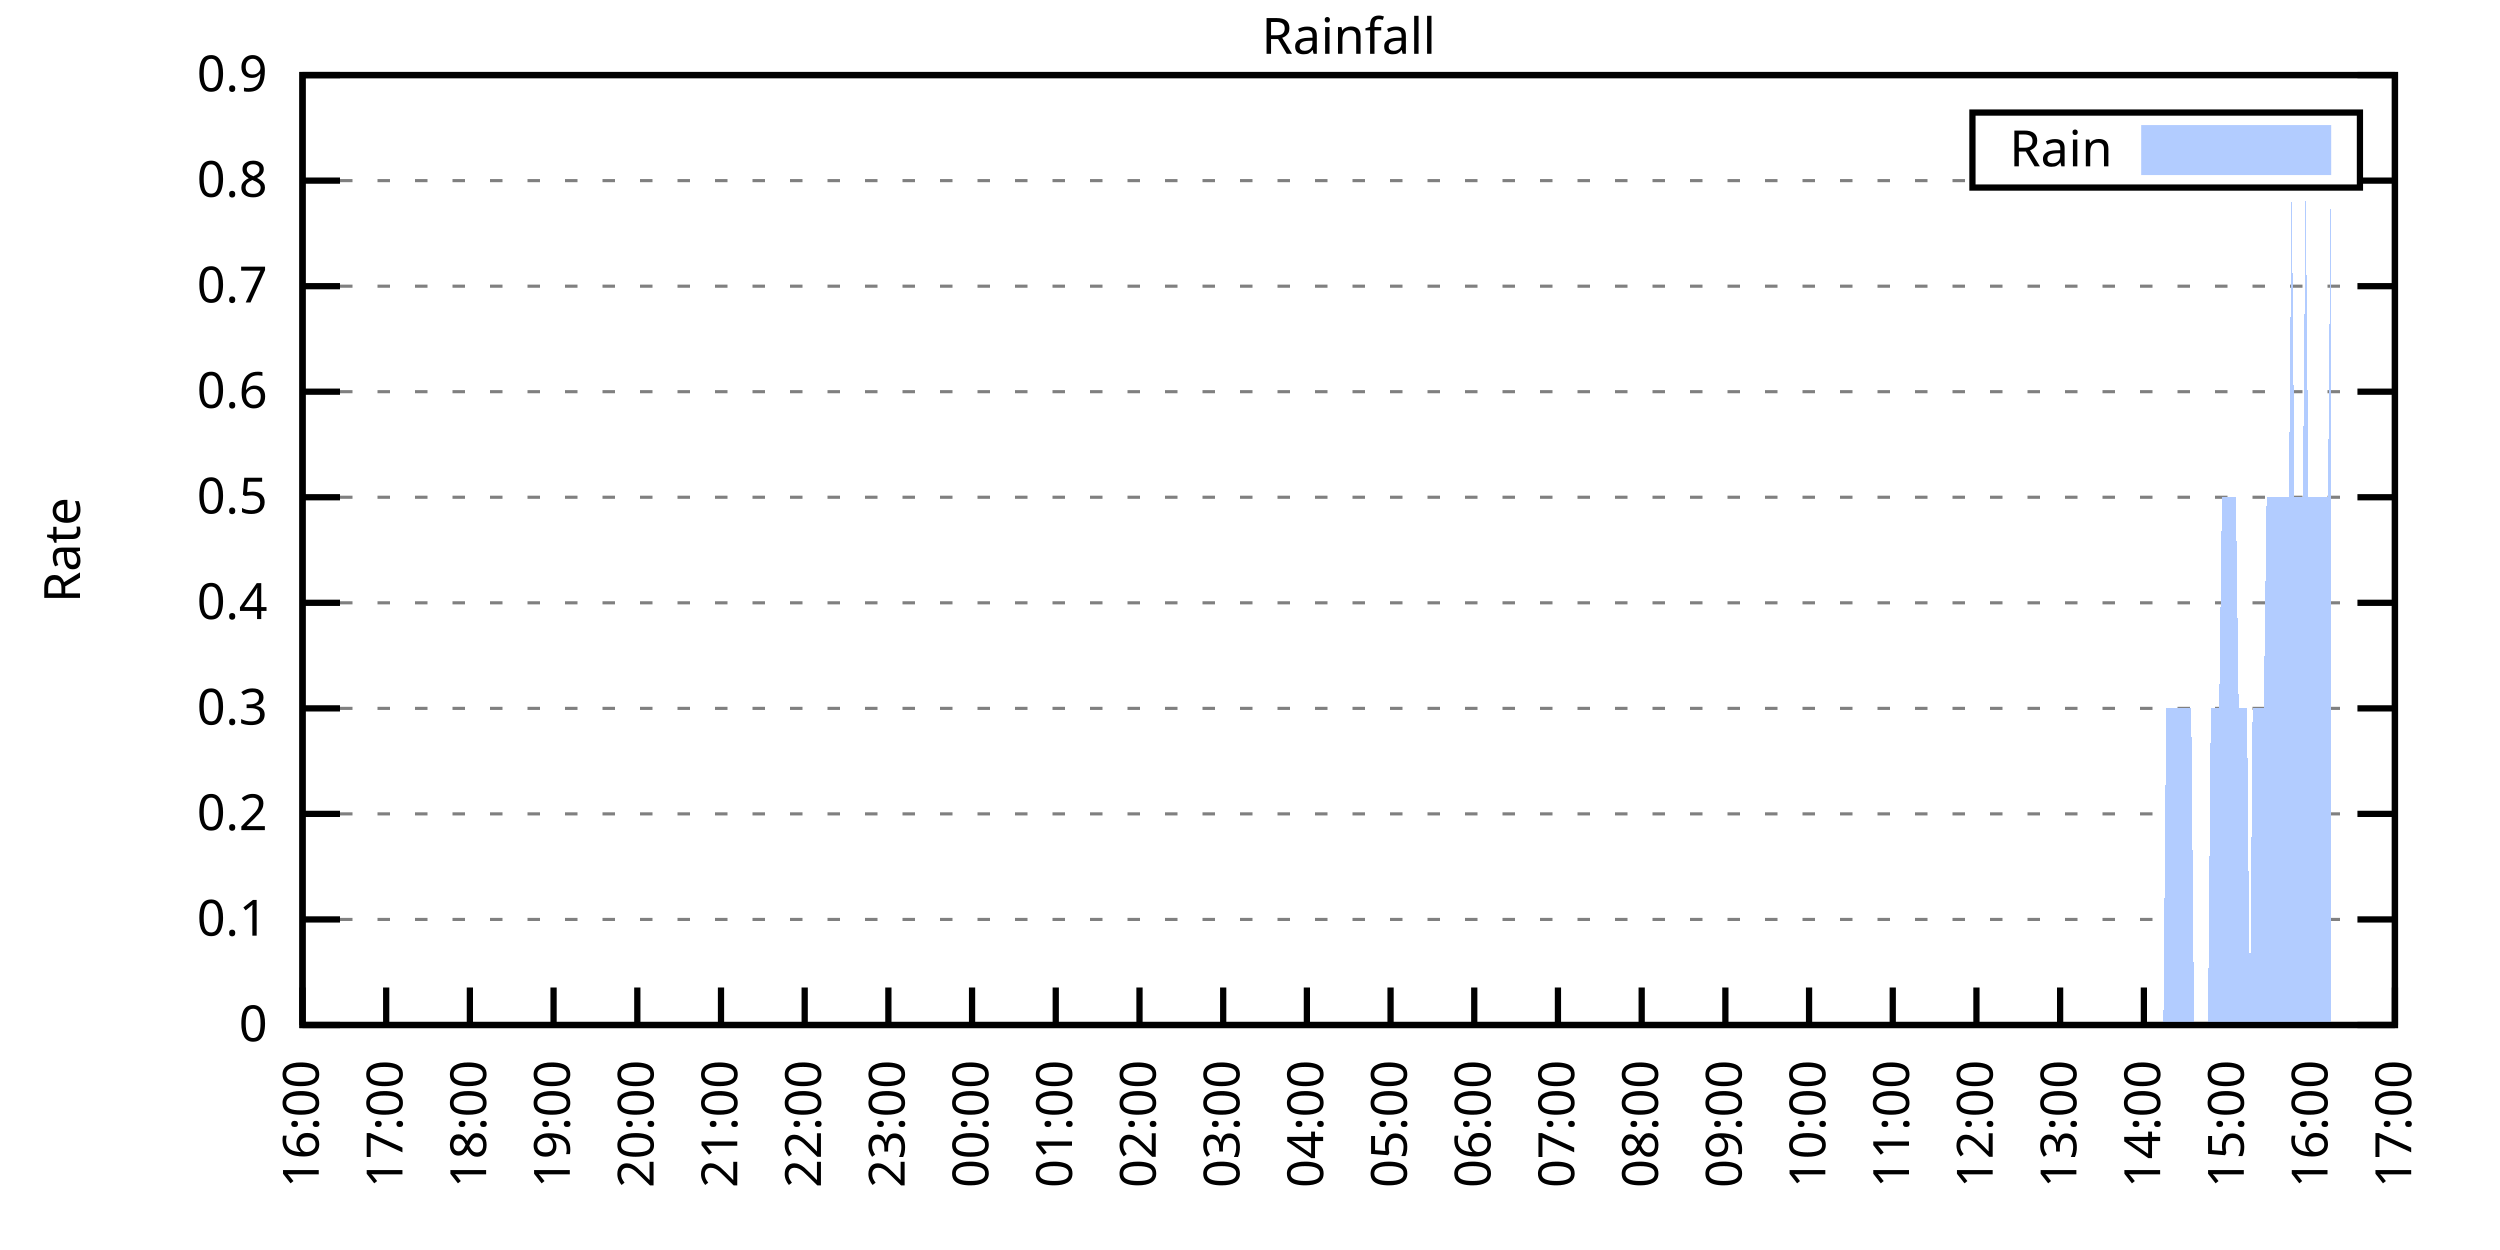
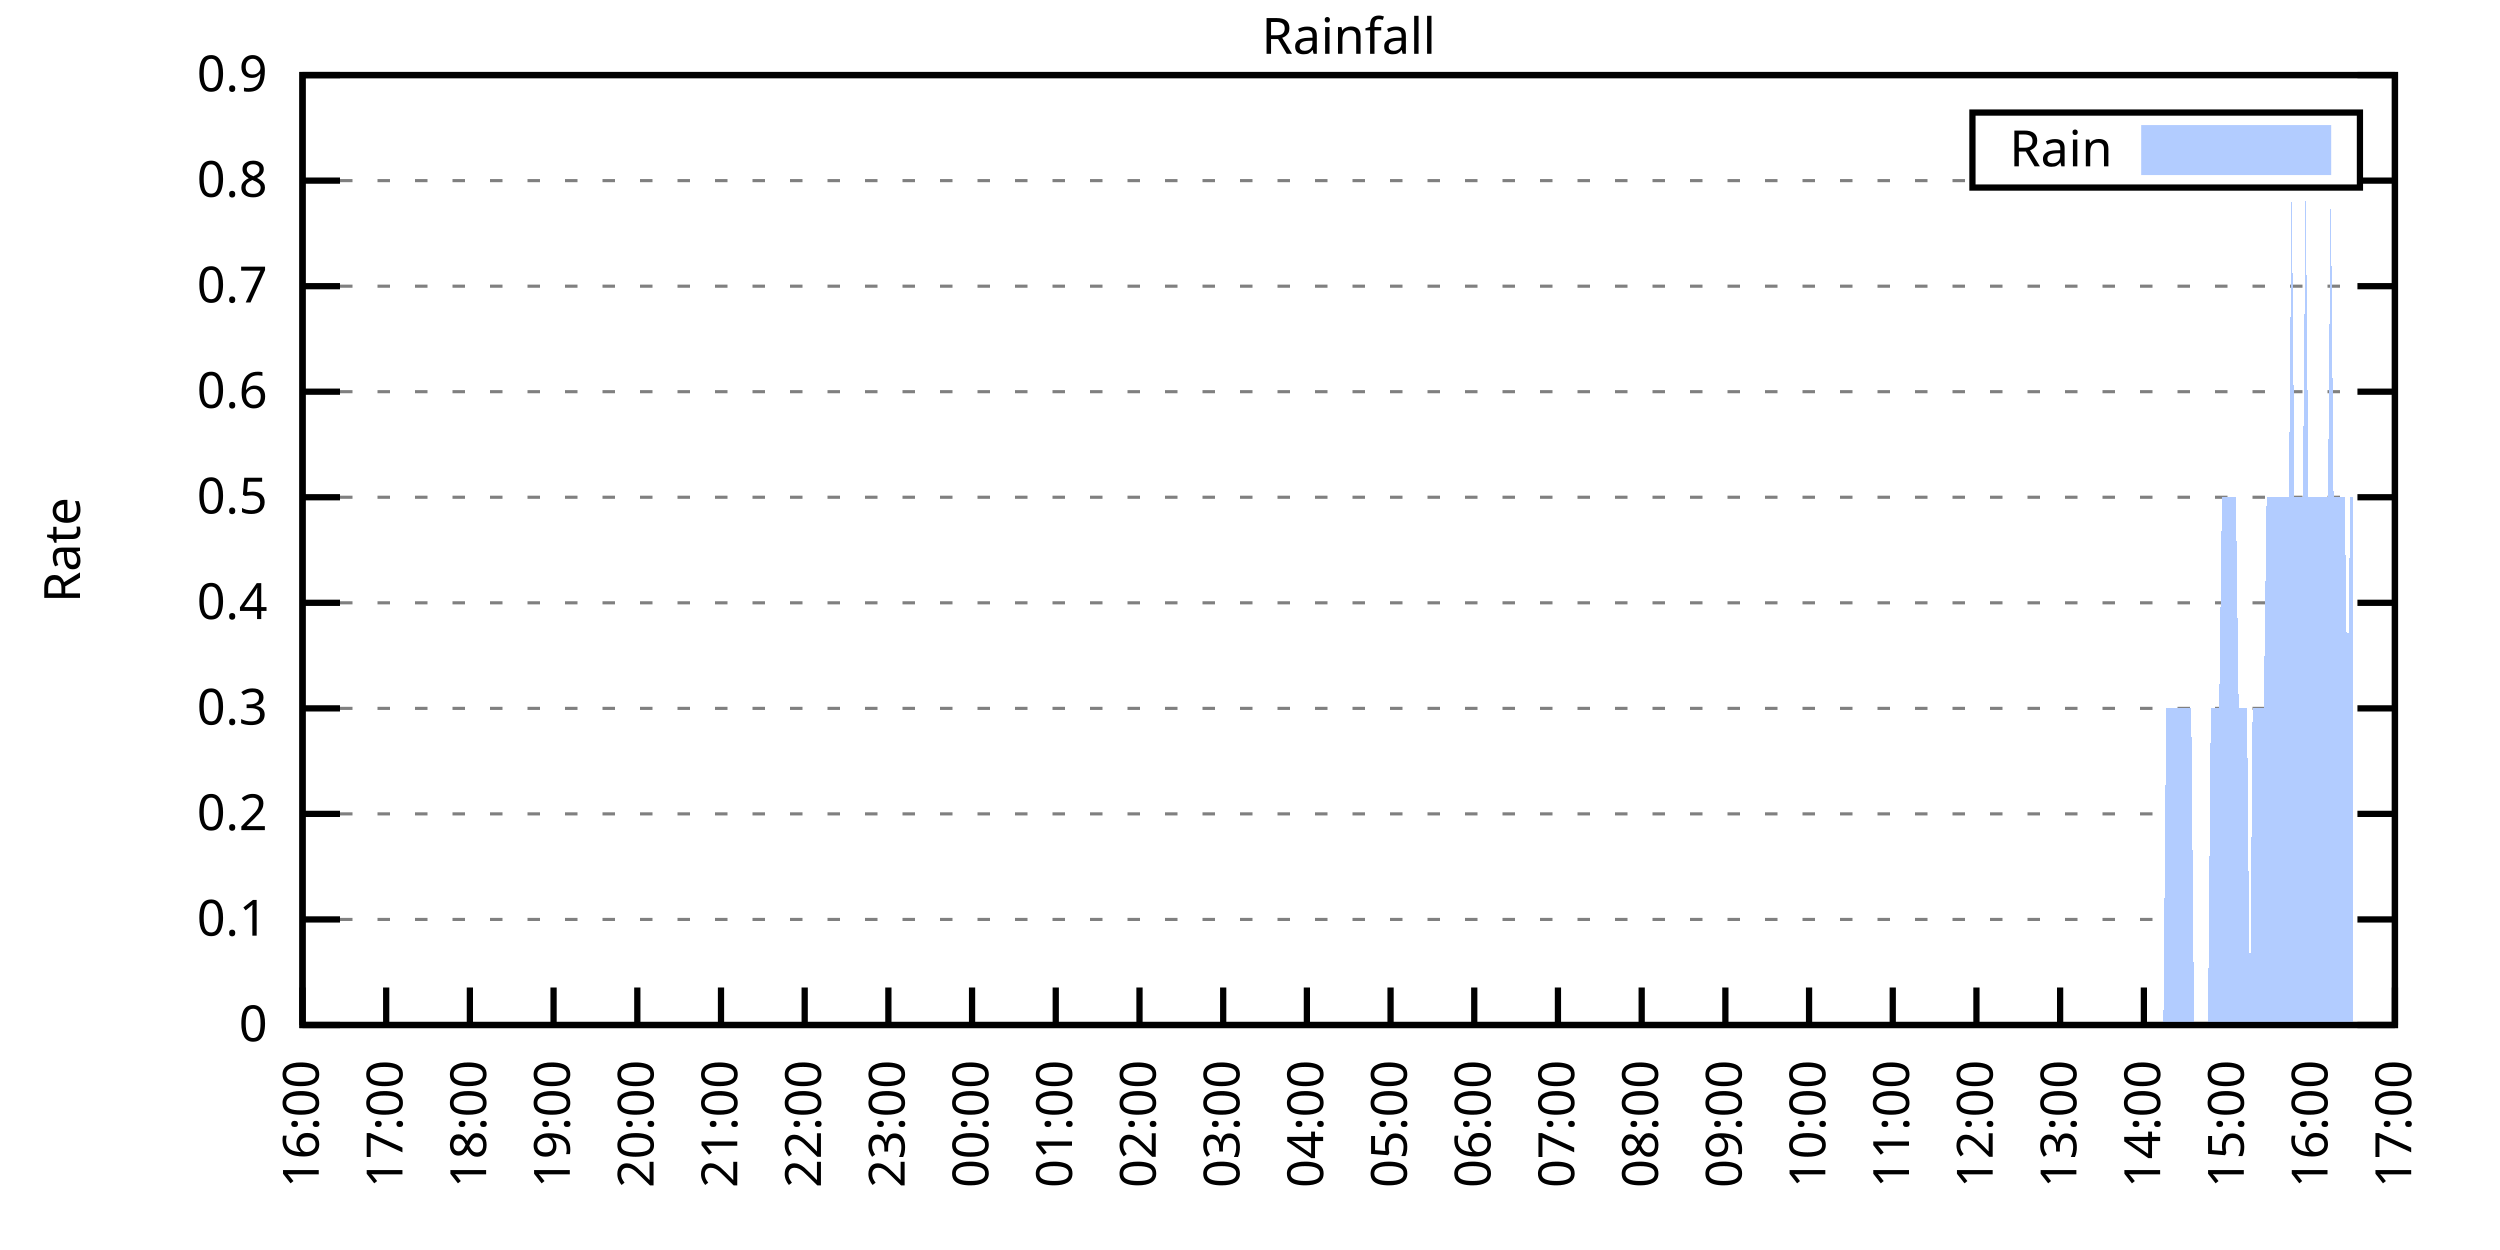
<svg xmlns="http://www.w3.org/2000/svg" xmlns:xlink="http://www.w3.org/1999/xlink" width="400" height="200" viewBox="0 0 400 200">
  <g id="gnuplot_canvas">
    <rect x="0" y="0" width="400" height="200" fill="none" />
    <defs>
      <circle id="gpDot" r="0.5" stroke-width="0.5" stroke="currentColor" />
      <path id="gpPt0" stroke-width="0.333" stroke="currentColor" d="M-1,0 h2 M0,-1 v2" />
      <path id="gpPt1" stroke-width="0.333" stroke="currentColor" d="M-1,-1 L1,1 M1,-1 L-1,1" />
      <path id="gpPt2" stroke-width="0.333" stroke="currentColor" d="M-1,0 L1,0 M0,-1 L0,1 M-1,-1 L1,1 M-1,1 L1,-1" />
      <rect id="gpPt3" stroke-width="0.333" stroke="currentColor" x="-1" y="-1" width="2" height="2" />
      <rect id="gpPt4" stroke-width="0.333" stroke="currentColor" fill="currentColor" x="-1" y="-1" width="2" height="2" />
      <circle id="gpPt5" stroke-width="0.333" stroke="currentColor" cx="0" cy="0" r="1" />
      <use xlink:href="#gpPt5" id="gpPt6" fill="currentColor" stroke="none" />
      <path id="gpPt7" stroke-width="0.333" stroke="currentColor" d="M0,-1.33 L-1.33,0.67 L1.33,0.67 z" />
      <use xlink:href="#gpPt7" id="gpPt8" fill="currentColor" stroke="none" />
      <use xlink:href="#gpPt7" id="gpPt9" stroke="currentColor" transform="rotate(180)" />
      <use xlink:href="#gpPt9" id="gpPt10" fill="currentColor" stroke="none" />
      <use xlink:href="#gpPt3" id="gpPt11" stroke="currentColor" transform="rotate(45)" />
      <use xlink:href="#gpPt11" id="gpPt12" fill="currentColor" stroke="none" />
      <path id="gpPt13" stroke-width="0.333" stroke="currentColor" d="M0,1.330 L1.265,0.411 L0.782,-1.067 L-0.782,-1.076 L-1.265,0.411 z" />
      <use xlink:href="#gpPt13" id="gpPt14" fill="currentColor" stroke="none" />
      <filter id="textbox" filterUnits="objectBoundingBox" x="0" y="0" height="1" width="1">
        <feFlood flood-color="white" flood-opacity="1" result="bgnd" />
        <feComposite in="SourceGraphic" in2="bgnd" operator="atop" />
      </filter>
      <filter id="greybox" filterUnits="objectBoundingBox" x="0" y="0" height="1" width="1">
        <feFlood flood-color="lightgrey" flood-opacity="1" result="grey" />
        <feComposite in="SourceGraphic" in2="grey" operator="atop" />
      </filter>
    </defs>
    <g fill="none" color="white" stroke="currentColor" stroke-width="1.00" stroke-linecap="butt" stroke-linejoin="miter">
</g>
    <g fill="none" color="black" stroke="currentColor" stroke-width="1.00" stroke-linecap="butt" stroke-linejoin="miter">
      <g stroke="none" shape-rendering="crispEdges">
        <polygon fill="rgb(255, 255, 255)" points="48.40,164.00 383.18,164.00 383.18,12.02 48.40,12.02 " />
      </g>
    </g>
    <g fill="none" color="black" stroke="currentColor" stroke-width="1.00" stroke-linecap="butt" stroke-linejoin="miter">
</g>
    <g fill="none" color="black" stroke="black" stroke-width="0.50" stroke-linecap="butt" stroke-linejoin="miter">
</g>
    <g fill="none" color="gray" stroke="currentColor" stroke-width="0.50" stroke-linecap="butt" stroke-linejoin="miter">
      <path stroke="gray" stroke-dasharray="2,4" class="gridline" d="M48.40,164.00 L383.19,164.00  " />
    </g>
    <g fill="none" color="gray" stroke="gray" stroke-width="1.00" stroke-linecap="butt" stroke-linejoin="miter">
</g>
    <g fill="none" color="black" stroke="currentColor" stroke-width="1.00" stroke-linecap="butt" stroke-linejoin="miter">
      <path stroke="black" d="M48.40,164.00 L54.40,164.00 M383.19,164.00 L377.19,164.00  " />
      <g transform="translate(42.80,166.60)" stroke="none" fill="black" font-family="Sans" font-size="8.00" text-anchor="end">
        <text>
          <tspan font-family="Sans"> 0</tspan>
        </text>
      </g>
    </g>
    <g fill="none" color="black" stroke="currentColor" stroke-width="1.00" stroke-linecap="butt" stroke-linejoin="miter">
</g>
    <g fill="none" color="black" stroke="black" stroke-width="0.50" stroke-linecap="butt" stroke-linejoin="miter">
</g>
    <g fill="none" color="gray" stroke="currentColor" stroke-width="0.50" stroke-linecap="butt" stroke-linejoin="miter">
      <path stroke="gray" stroke-dasharray="2,4" class="gridline" d="M48.40,147.11 L383.19,147.11  " />
    </g>
    <g fill="none" color="gray" stroke="gray" stroke-width="1.00" stroke-linecap="butt" stroke-linejoin="miter">
</g>
    <g fill="none" color="black" stroke="currentColor" stroke-width="1.00" stroke-linecap="butt" stroke-linejoin="miter">
      <path stroke="black" d="M48.40,147.11 L54.40,147.11 M383.19,147.11 L377.19,147.11  " />
      <g transform="translate(42.80,149.71)" stroke="none" fill="black" font-family="Sans" font-size="8.00" text-anchor="end">
        <text>
          <tspan font-family="Sans"> 0.1</tspan>
        </text>
      </g>
    </g>
    <g fill="none" color="black" stroke="currentColor" stroke-width="1.00" stroke-linecap="butt" stroke-linejoin="miter">
</g>
    <g fill="none" color="black" stroke="black" stroke-width="0.50" stroke-linecap="butt" stroke-linejoin="miter">
</g>
    <g fill="none" color="gray" stroke="currentColor" stroke-width="0.50" stroke-linecap="butt" stroke-linejoin="miter">
      <path stroke="gray" stroke-dasharray="2,4" class="gridline" d="M48.40,130.22 L383.19,130.22  " />
    </g>
    <g fill="none" color="gray" stroke="gray" stroke-width="1.00" stroke-linecap="butt" stroke-linejoin="miter">
</g>
    <g fill="none" color="black" stroke="currentColor" stroke-width="1.00" stroke-linecap="butt" stroke-linejoin="miter">
      <path stroke="black" d="M48.40,130.22 L54.40,130.22 M383.19,130.22 L377.19,130.22  " />
      <g transform="translate(42.80,132.82)" stroke="none" fill="black" font-family="Sans" font-size="8.00" text-anchor="end">
        <text>
          <tspan font-family="Sans"> 0.2</tspan>
        </text>
      </g>
    </g>
    <g fill="none" color="black" stroke="currentColor" stroke-width="1.00" stroke-linecap="butt" stroke-linejoin="miter">
</g>
    <g fill="none" color="black" stroke="black" stroke-width="0.50" stroke-linecap="butt" stroke-linejoin="miter">
</g>
    <g fill="none" color="gray" stroke="currentColor" stroke-width="0.50" stroke-linecap="butt" stroke-linejoin="miter">
      <path stroke="gray" stroke-dasharray="2,4" class="gridline" d="M48.40,113.34 L383.19,113.34  " />
    </g>
    <g fill="none" color="gray" stroke="gray" stroke-width="1.00" stroke-linecap="butt" stroke-linejoin="miter">
</g>
    <g fill="none" color="black" stroke="currentColor" stroke-width="1.00" stroke-linecap="butt" stroke-linejoin="miter">
      <path stroke="black" d="M48.40,113.34 L54.40,113.34 M383.19,113.34 L377.19,113.34  " />
      <g transform="translate(42.80,115.94)" stroke="none" fill="black" font-family="Sans" font-size="8.00" text-anchor="end">
        <text>
          <tspan font-family="Sans"> 0.3</tspan>
        </text>
      </g>
    </g>
    <g fill="none" color="black" stroke="currentColor" stroke-width="1.00" stroke-linecap="butt" stroke-linejoin="miter">
</g>
    <g fill="none" color="black" stroke="black" stroke-width="0.50" stroke-linecap="butt" stroke-linejoin="miter">
</g>
    <g fill="none" color="gray" stroke="currentColor" stroke-width="0.50" stroke-linecap="butt" stroke-linejoin="miter">
      <path stroke="gray" stroke-dasharray="2,4" class="gridline" d="M48.40,96.45 L383.19,96.45  " />
    </g>
    <g fill="none" color="gray" stroke="gray" stroke-width="1.00" stroke-linecap="butt" stroke-linejoin="miter">
</g>
    <g fill="none" color="black" stroke="currentColor" stroke-width="1.00" stroke-linecap="butt" stroke-linejoin="miter">
      <path stroke="black" d="M48.40,96.45 L54.40,96.45 M383.19,96.45 L377.19,96.45  " />
      <g transform="translate(42.80,99.05)" stroke="none" fill="black" font-family="Sans" font-size="8.00" text-anchor="end">
        <text>
          <tspan font-family="Sans"> 0.4</tspan>
        </text>
      </g>
    </g>
    <g fill="none" color="black" stroke="currentColor" stroke-width="1.00" stroke-linecap="butt" stroke-linejoin="miter">
</g>
    <g fill="none" color="black" stroke="black" stroke-width="0.50" stroke-linecap="butt" stroke-linejoin="miter">
</g>
    <g fill="none" color="gray" stroke="currentColor" stroke-width="0.50" stroke-linecap="butt" stroke-linejoin="miter">
      <path stroke="gray" stroke-dasharray="2,4" class="gridline" d="M48.40,79.56 L383.19,79.56  " />
    </g>
    <g fill="none" color="gray" stroke="gray" stroke-width="1.00" stroke-linecap="butt" stroke-linejoin="miter">
</g>
    <g fill="none" color="black" stroke="currentColor" stroke-width="1.00" stroke-linecap="butt" stroke-linejoin="miter">
      <path stroke="black" d="M48.40,79.56 L54.40,79.56 M383.19,79.56 L377.19,79.56  " />
      <g transform="translate(42.80,82.16)" stroke="none" fill="black" font-family="Sans" font-size="8.00" text-anchor="end">
        <text>
          <tspan font-family="Sans"> 0.5</tspan>
        </text>
      </g>
    </g>
    <g fill="none" color="black" stroke="currentColor" stroke-width="1.00" stroke-linecap="butt" stroke-linejoin="miter">
</g>
    <g fill="none" color="black" stroke="black" stroke-width="0.50" stroke-linecap="butt" stroke-linejoin="miter">
</g>
    <g fill="none" color="gray" stroke="currentColor" stroke-width="0.50" stroke-linecap="butt" stroke-linejoin="miter">
      <path stroke="gray" stroke-dasharray="2,4" class="gridline" d="M48.40,62.67 L383.19,62.67  " />
    </g>
    <g fill="none" color="gray" stroke="gray" stroke-width="1.00" stroke-linecap="butt" stroke-linejoin="miter">
</g>
    <g fill="none" color="black" stroke="currentColor" stroke-width="1.00" stroke-linecap="butt" stroke-linejoin="miter">
      <path stroke="black" d="M48.40,62.67 L54.40,62.67 M383.19,62.67 L377.19,62.67  " />
      <g transform="translate(42.80,65.27)" stroke="none" fill="black" font-family="Sans" font-size="8.00" text-anchor="end">
        <text>
          <tspan font-family="Sans"> 0.6</tspan>
        </text>
      </g>
    </g>
    <g fill="none" color="black" stroke="currentColor" stroke-width="1.00" stroke-linecap="butt" stroke-linejoin="miter">
</g>
    <g fill="none" color="black" stroke="black" stroke-width="0.50" stroke-linecap="butt" stroke-linejoin="miter">
</g>
    <g fill="none" color="gray" stroke="currentColor" stroke-width="0.50" stroke-linecap="butt" stroke-linejoin="miter">
      <path stroke="gray" stroke-dasharray="2,4" class="gridline" d="M48.40,45.79 L383.19,45.79  " />
    </g>
    <g fill="none" color="gray" stroke="gray" stroke-width="1.00" stroke-linecap="butt" stroke-linejoin="miter">
</g>
    <g fill="none" color="black" stroke="currentColor" stroke-width="1.00" stroke-linecap="butt" stroke-linejoin="miter">
      <path stroke="black" d="M48.40,45.79 L54.40,45.79 M383.19,45.79 L377.19,45.79  " />
      <g transform="translate(42.80,48.39)" stroke="none" fill="black" font-family="Sans" font-size="8.00" text-anchor="end">
        <text>
          <tspan font-family="Sans"> 0.7</tspan>
        </text>
      </g>
    </g>
    <g fill="none" color="black" stroke="currentColor" stroke-width="1.00" stroke-linecap="butt" stroke-linejoin="miter">
</g>
    <g fill="none" color="black" stroke="black" stroke-width="0.50" stroke-linecap="butt" stroke-linejoin="miter">
</g>
    <g fill="none" color="gray" stroke="currentColor" stroke-width="0.50" stroke-linecap="butt" stroke-linejoin="miter">
      <path stroke="gray" stroke-dasharray="2,4" class="gridline" d="M48.40,28.90 L315.59,28.90 M377.59,28.90 L383.19,28.90  " />
    </g>
    <g fill="none" color="gray" stroke="gray" stroke-width="1.00" stroke-linecap="butt" stroke-linejoin="miter">
</g>
    <g fill="none" color="black" stroke="currentColor" stroke-width="1.00" stroke-linecap="butt" stroke-linejoin="miter">
      <path stroke="black" d="M48.40,28.90 L54.40,28.90 M383.19,28.90 L377.19,28.90  " />
      <g transform="translate(42.80,31.50)" stroke="none" fill="black" font-family="Sans" font-size="8.00" text-anchor="end">
        <text>
          <tspan font-family="Sans"> 0.8</tspan>
        </text>
      </g>
    </g>
    <g fill="none" color="black" stroke="currentColor" stroke-width="1.00" stroke-linecap="butt" stroke-linejoin="miter">
</g>
    <g fill="none" color="black" stroke="black" stroke-width="0.50" stroke-linecap="butt" stroke-linejoin="miter">
</g>
    <g fill="none" color="gray" stroke="currentColor" stroke-width="0.50" stroke-linecap="butt" stroke-linejoin="miter">
      <path stroke="gray" stroke-dasharray="2,4" class="gridline" d="M48.40,12.01 L383.19,12.01  " />
    </g>
    <g fill="none" color="gray" stroke="gray" stroke-width="1.00" stroke-linecap="butt" stroke-linejoin="miter">
</g>
    <g fill="none" color="black" stroke="currentColor" stroke-width="1.00" stroke-linecap="butt" stroke-linejoin="miter">
      <path stroke="black" d="M48.40,12.01 L54.40,12.01 M383.19,12.01 L377.19,12.01  " />
      <g transform="translate(42.80,14.61)" stroke="none" fill="black" font-family="Sans" font-size="8.00" text-anchor="end">
        <text>
          <tspan font-family="Sans"> 0.9</tspan>
        </text>
      </g>
    </g>
    <g fill="none" color="black" stroke="currentColor" stroke-width="1.00" stroke-linecap="butt" stroke-linejoin="miter">
      <path stroke="black" d="M48.40,164.00 L48.40,158.00  " />
      <g transform="translate(51.00,169.60) rotate(270.00)" stroke="none" fill="black" font-family="Sans" font-size="8.00" text-anchor="end">
        <text>
          <tspan font-family="Sans">16:00</tspan>
        </text>
      </g>
    </g>
    <g fill="none" color="black" stroke="currentColor" stroke-width="1.00" stroke-linecap="butt" stroke-linejoin="miter">
      <path stroke="black" d="M61.79,164.00 L61.79,158.00  " />
      <g transform="translate(64.39,169.60) rotate(270.00)" stroke="none" fill="black" font-family="Sans" font-size="8.00" text-anchor="end">
        <text>
          <tspan font-family="Sans">17:00</tspan>
        </text>
      </g>
    </g>
    <g fill="none" color="black" stroke="currentColor" stroke-width="1.00" stroke-linecap="butt" stroke-linejoin="miter">
      <path stroke="black" d="M75.18,164.00 L75.18,158.00  " />
      <g transform="translate(77.78,169.60) rotate(270.00)" stroke="none" fill="black" font-family="Sans" font-size="8.00" text-anchor="end">
        <text>
          <tspan font-family="Sans">18:00</tspan>
        </text>
      </g>
    </g>
    <g fill="none" color="black" stroke="currentColor" stroke-width="1.00" stroke-linecap="butt" stroke-linejoin="miter">
      <path stroke="black" d="M88.57,164.00 L88.57,158.00  " />
      <g transform="translate(91.17,169.60) rotate(270.00)" stroke="none" fill="black" font-family="Sans" font-size="8.00" text-anchor="end">
        <text>
          <tspan font-family="Sans">19:00</tspan>
        </text>
      </g>
    </g>
    <g fill="none" color="black" stroke="currentColor" stroke-width="1.00" stroke-linecap="butt" stroke-linejoin="miter">
      <path stroke="black" d="M101.97,164.00 L101.97,158.00  " />
      <g transform="translate(104.57,169.60) rotate(270.00)" stroke="none" fill="black" font-family="Sans" font-size="8.00" text-anchor="end">
        <text>
          <tspan font-family="Sans">20:00</tspan>
        </text>
      </g>
    </g>
    <g fill="none" color="black" stroke="currentColor" stroke-width="1.00" stroke-linecap="butt" stroke-linejoin="miter">
      <path stroke="black" d="M115.36,164.00 L115.36,158.00  " />
      <g transform="translate(117.96,169.60) rotate(270.00)" stroke="none" fill="black" font-family="Sans" font-size="8.00" text-anchor="end">
        <text>
          <tspan font-family="Sans">21:00</tspan>
        </text>
      </g>
    </g>
    <g fill="none" color="black" stroke="currentColor" stroke-width="1.00" stroke-linecap="butt" stroke-linejoin="miter">
      <path stroke="black" d="M128.75,164.00 L128.75,158.00  " />
      <g transform="translate(131.35,169.60) rotate(270.00)" stroke="none" fill="black" font-family="Sans" font-size="8.00" text-anchor="end">
        <text>
          <tspan font-family="Sans">22:00</tspan>
        </text>
      </g>
    </g>
    <g fill="none" color="black" stroke="currentColor" stroke-width="1.00" stroke-linecap="butt" stroke-linejoin="miter">
      <path stroke="black" d="M142.14,164.00 L142.14,158.00  " />
      <g transform="translate(144.74,169.60) rotate(270.00)" stroke="none" fill="black" font-family="Sans" font-size="8.00" text-anchor="end">
        <text>
          <tspan font-family="Sans">23:00</tspan>
        </text>
      </g>
    </g>
    <g fill="none" color="black" stroke="currentColor" stroke-width="1.00" stroke-linecap="butt" stroke-linejoin="miter">
      <path stroke="black" d="M155.53,164.00 L155.53,158.00  " />
      <g transform="translate(158.13,169.60) rotate(270.00)" stroke="none" fill="black" font-family="Sans" font-size="8.00" text-anchor="end">
        <text>
          <tspan font-family="Sans">00:00</tspan>
        </text>
      </g>
    </g>
    <g fill="none" color="black" stroke="currentColor" stroke-width="1.00" stroke-linecap="butt" stroke-linejoin="miter">
      <path stroke="black" d="M168.92,164.00 L168.92,158.00  " />
      <g transform="translate(171.52,169.60) rotate(270.00)" stroke="none" fill="black" font-family="Sans" font-size="8.00" text-anchor="end">
        <text>
          <tspan font-family="Sans">01:00</tspan>
        </text>
      </g>
    </g>
    <g fill="none" color="black" stroke="currentColor" stroke-width="1.00" stroke-linecap="butt" stroke-linejoin="miter">
      <path stroke="black" d="M182.32,164.00 L182.32,158.00  " />
      <g transform="translate(184.92,169.60) rotate(270.00)" stroke="none" fill="black" font-family="Sans" font-size="8.00" text-anchor="end">
        <text>
          <tspan font-family="Sans">02:00</tspan>
        </text>
      </g>
    </g>
    <g fill="none" color="black" stroke="currentColor" stroke-width="1.00" stroke-linecap="butt" stroke-linejoin="miter">
      <path stroke="black" d="M195.71,164.00 L195.71,158.00  " />
      <g transform="translate(198.31,169.60) rotate(270.00)" stroke="none" fill="black" font-family="Sans" font-size="8.00" text-anchor="end">
        <text>
          <tspan font-family="Sans">03:00</tspan>
        </text>
      </g>
    </g>
    <g fill="none" color="black" stroke="currentColor" stroke-width="1.00" stroke-linecap="butt" stroke-linejoin="miter">
      <path stroke="black" d="M209.10,164.00 L209.10,158.00  " />
      <g transform="translate(211.70,169.60) rotate(270.00)" stroke="none" fill="black" font-family="Sans" font-size="8.00" text-anchor="end">
        <text>
          <tspan font-family="Sans">04:00</tspan>
        </text>
      </g>
    </g>
    <g fill="none" color="black" stroke="currentColor" stroke-width="1.00" stroke-linecap="butt" stroke-linejoin="miter">
      <path stroke="black" d="M222.49,164.00 L222.49,158.00  " />
      <g transform="translate(225.09,169.60) rotate(270.00)" stroke="none" fill="black" font-family="Sans" font-size="8.00" text-anchor="end">
        <text>
          <tspan font-family="Sans">05:00</tspan>
        </text>
      </g>
    </g>
    <g fill="none" color="black" stroke="currentColor" stroke-width="1.00" stroke-linecap="butt" stroke-linejoin="miter">
      <path stroke="black" d="M235.88,164.00 L235.88,158.00  " />
      <g transform="translate(238.48,169.60) rotate(270.00)" stroke="none" fill="black" font-family="Sans" font-size="8.00" text-anchor="end">
        <text>
          <tspan font-family="Sans">06:00</tspan>
        </text>
      </g>
    </g>
    <g fill="none" color="black" stroke="currentColor" stroke-width="1.00" stroke-linecap="butt" stroke-linejoin="miter">
      <path stroke="black" d="M249.27,164.00 L249.27,158.00  " />
      <g transform="translate(251.87,169.60) rotate(270.00)" stroke="none" fill="black" font-family="Sans" font-size="8.00" text-anchor="end">
        <text>
          <tspan font-family="Sans">07:00</tspan>
        </text>
      </g>
    </g>
    <g fill="none" color="black" stroke="currentColor" stroke-width="1.00" stroke-linecap="butt" stroke-linejoin="miter">
      <path stroke="black" d="M262.67,164.00 L262.67,158.00  " />
      <g transform="translate(265.27,169.60) rotate(270.00)" stroke="none" fill="black" font-family="Sans" font-size="8.00" text-anchor="end">
        <text>
          <tspan font-family="Sans">08:00</tspan>
        </text>
      </g>
    </g>
    <g fill="none" color="black" stroke="currentColor" stroke-width="1.00" stroke-linecap="butt" stroke-linejoin="miter">
      <path stroke="black" d="M276.06,164.00 L276.06,158.00  " />
      <g transform="translate(278.66,169.60) rotate(270.00)" stroke="none" fill="black" font-family="Sans" font-size="8.00" text-anchor="end">
        <text>
          <tspan font-family="Sans">09:00</tspan>
        </text>
      </g>
    </g>
    <g fill="none" color="black" stroke="currentColor" stroke-width="1.00" stroke-linecap="butt" stroke-linejoin="miter">
      <path stroke="black" d="M289.45,164.00 L289.45,158.00  " />
      <g transform="translate(292.05,169.60) rotate(270.00)" stroke="none" fill="black" font-family="Sans" font-size="8.00" text-anchor="end">
        <text>
          <tspan font-family="Sans">10:00</tspan>
        </text>
      </g>
    </g>
    <g fill="none" color="black" stroke="currentColor" stroke-width="1.00" stroke-linecap="butt" stroke-linejoin="miter">
      <path stroke="black" d="M302.84,164.00 L302.84,158.00  " />
      <g transform="translate(305.44,169.60) rotate(270.00)" stroke="none" fill="black" font-family="Sans" font-size="8.00" text-anchor="end">
        <text>
          <tspan font-family="Sans">11:00</tspan>
        </text>
      </g>
    </g>
    <g fill="none" color="black" stroke="currentColor" stroke-width="1.00" stroke-linecap="butt" stroke-linejoin="miter">
      <path stroke="black" d="M316.23,164.00 L316.23,158.00  " />
      <g transform="translate(318.83,169.60) rotate(270.00)" stroke="none" fill="black" font-family="Sans" font-size="8.00" text-anchor="end">
        <text>
          <tspan font-family="Sans">12:00</tspan>
        </text>
      </g>
    </g>
    <g fill="none" color="black" stroke="currentColor" stroke-width="1.00" stroke-linecap="butt" stroke-linejoin="miter">
      <path stroke="black" d="M329.62,164.00 L329.62,158.00  " />
      <g transform="translate(332.22,169.60) rotate(270.00)" stroke="none" fill="black" font-family="Sans" font-size="8.00" text-anchor="end">
        <text>
          <tspan font-family="Sans">13:00</tspan>
        </text>
      </g>
    </g>
    <g fill="none" color="black" stroke="currentColor" stroke-width="1.00" stroke-linecap="butt" stroke-linejoin="miter">
      <path stroke="black" d="M343.02,164.00 L343.02,158.00  " />
      <g transform="translate(345.62,169.60) rotate(270.00)" stroke="none" fill="black" font-family="Sans" font-size="8.00" text-anchor="end">
        <text>
          <tspan font-family="Sans">14:00</tspan>
        </text>
      </g>
    </g>
    <g fill="none" color="black" stroke="currentColor" stroke-width="1.00" stroke-linecap="butt" stroke-linejoin="miter">
      <path stroke="black" d="M356.41,164.00 L356.41,158.00  " />
      <g transform="translate(359.01,169.60) rotate(270.00)" stroke="none" fill="black" font-family="Sans" font-size="8.00" text-anchor="end">
        <text>
          <tspan font-family="Sans">15:00</tspan>
        </text>
      </g>
    </g>
    <g fill="none" color="black" stroke="currentColor" stroke-width="1.00" stroke-linecap="butt" stroke-linejoin="miter">
      <path stroke="black" d="M369.80,164.00 L369.80,158.00  " />
      <g transform="translate(372.40,169.60) rotate(270.00)" stroke="none" fill="black" font-family="Sans" font-size="8.00" text-anchor="end">
        <text>
          <tspan font-family="Sans">16:00</tspan>
        </text>
      </g>
    </g>
    <g fill="none" color="black" stroke="currentColor" stroke-width="1.00" stroke-linecap="butt" stroke-linejoin="miter">
      <path stroke="black" d="M383.19,164.00 L383.19,158.00  " />
      <g transform="translate(385.79,169.60) rotate(270.00)" stroke="none" fill="black" font-family="Sans" font-size="8.00" text-anchor="end">
        <text>
          <tspan font-family="Sans">17:00</tspan>
        </text>
      </g>
    </g>
    <g fill="none" color="black" stroke="currentColor" stroke-width="1.00" stroke-linecap="butt" stroke-linejoin="miter">
</g>
    <g fill="none" color="black" stroke="currentColor" stroke-width="1.00" stroke-linecap="butt" stroke-linejoin="miter">
      <path stroke="black" d="M48.40,12.01 L48.40,164.00 L383.19,164.00 L383.19,12.01 L48.40,12.01 Z  " />
    </g>
    <g fill="none" color="black" stroke="currentColor" stroke-width="1.00" stroke-linecap="butt" stroke-linejoin="miter">
</g>
    <g fill="none" color="black" stroke="currentColor" stroke-width="1.00" stroke-linecap="butt" stroke-linejoin="miter">
      <path stroke="black" d="M315.59,30.01 L315.59,18.01 L377.59,18.01 L377.59,30.01 L315.59,30.01 Z  " />
    </g>
    <g id="Rainfall_plot_1">
      <g fill="none" color="white" stroke="black" stroke-width="2.00" stroke-linecap="butt" stroke-linejoin="miter">
</g>
      <g fill="none" color="black" stroke="currentColor" stroke-width="2.00" stroke-linecap="butt" stroke-linejoin="miter">
        <g transform="translate(337.99,26.61)" stroke="none" fill="black" font-family="Sans" font-size="8.00" text-anchor="end">
          <text>
            <tspan font-family="Sans">Rain</tspan>
          </text>
        </g>
      </g>
      <g fill="none" color="black" stroke="currentColor" stroke-width="2.00" stroke-linecap="butt" stroke-linejoin="miter">
        <g stroke="none" shape-rendering="crispEdges">
          <polygon fill="rgb(178, 204, 255)" points="343.59,27.01 371.99,27.01 371.99,21.01 343.59,21.01 " />
        </g>
        <path stroke="rgb(178, 204, 255)" d="M343.59,27.01 L371.99,27.01 L371.99,21.01 L343.59,21.01 L343.59,27.01 Z  " />
      </g>
      <g fill="none" color="black" stroke="currentColor" stroke-width="2.00" stroke-linecap="butt" stroke-linejoin="miter">
        <g stroke="none" shape-rendering="crispEdges">
-           <polygon fill="rgb(178, 204, 255)" points="51.97,164.00 52.42,164.00 52.86,164.00 53.31,164.00 53.76,164.00 54.20,164.00 54.65,164.00 55.10,164.00 55.54,164.00 55.99,164.00 56.43,164.00 56.88,164.00 57.33,164.00 57.77,164.00 58.22,164.00 58.67,164.00 59.11,164.00 59.56,164.00 60.01,164.00 60.45,164.00 60.90,164.00 61.35,164.00 61.79,164.00 62.24,164.00 62.68,164.00 63.13,164.00 63.58,164.00 64.02,164.00 64.47,164.00 64.92,164.00 65.36,164.00 65.81,164.00 66.26,164.00 66.70,164.00 67.15,164.00 67.59,164.00 68.04,164.00 68.49,164.00 68.93,164.00 69.38,164.00 69.83,164.00 70.27,164.00 70.72,164.00 71.17,164.00 71.61,164.00 72.06,164.00 72.50,164.00 72.95,164.00 73.40,164.00 73.84,164.00 74.29,164.00 74.74,164.00 75.18,164.00 75.63,164.00 76.08,164.00 76.52,164.00 76.97,164.00 77.42,164.00 77.86,164.00 78.31,164.00 78.75,164.00 79.20,164.00 79.65,164.00 80.09,164.00 80.54,164.00 80.99,164.00 81.43,164.00 81.88,164.00 82.33,164.00 82.77,164.00 83.22,164.00 83.66,164.00 84.11,164.00 84.56,164.00 85.00,164.00 85.45,164.00 85.90,164.00 86.34,164.00 86.79,164.00 87.24,164.00 87.68,164.00 88.13,164.00 88.57,164.00 89.02,164.00 89.47,164.00 89.91,164.00 90.36,164.00 90.81,164.00 91.25,164.00 91.70,164.00 92.15,164.00 92.59,164.00 93.04,164.00 93.49,164.00 93.93,164.00 94.38,164.00 94.82,164.00 95.27,164.00 95.72,164.00 96.16,164.00 96.61,164.00 97.06,164.00 97.50,164.00 97.95,164.00 98.40,164.00 98.84,164.00 99.29,164.00 99.73,164.00 100.18,164.00 100.63,164.00 101.07,164.00 101.52,164.00 101.97,164.00 102.41,164.00 102.86,164.00 103.31,164.00 103.75,164.00 104.20,164.00 104.64,164.00 105.09,164.00 105.54,164.00 105.98,164.00 106.43,164.00 106.88,164.00 107.32,164.00 107.77,164.00 108.22,164.00 108.66,164.00 109.11,164.00 109.55,164.00 110.00,164.00 110.45,164.00 110.89,164.00 111.34,164.00 111.79,164.00 112.23,164.00 112.68,164.00 113.13,164.00 113.57,164.00 114.02,164.00 114.47,164.00 114.91,164.00 115.36,164.00 115.80,164.00 116.25,164.00 116.70,164.00 117.14,164.00 117.59,164.00 118.04,164.00 118.48,164.00 118.93,164.00 119.38,164.00 119.82,164.00 120.27,164.00 120.71,164.00 121.16,164.00 121.61,164.00 122.05,164.00 122.50,164.00 122.95,164.00 123.39,164.00 123.84,164.00 124.29,164.00 124.73,164.00 125.18,164.00 125.62,164.00 126.07,164.00 126.52,164.00 126.96,164.00 127.41,164.00 127.86,164.00 128.30,164.00 128.75,164.00 129.20,164.00 129.64,164.00 130.09,164.00 130.54,164.00 130.98,164.00 131.43,164.00 131.87,164.00 132.32,164.00 132.77,164.00 133.21,164.00 133.66,164.00 134.11,164.00 134.55,164.00 135.00,164.00 135.45,164.00 135.89,164.00 136.34,164.00 136.78,164.00 137.23,164.00 137.68,164.00 138.12,164.00 138.57,164.00 139.02,164.00 139.46,164.00 139.91,164.00 140.36,164.00 140.80,164.00 141.25,164.00 141.69,164.00 142.14,164.00 142.59,164.00 143.03,164.00 143.48,164.00 143.93,164.00 144.37,164.00 144.82,164.00 145.27,164.00 145.71,164.00 146.16,164.00 146.61,164.00 147.05,164.00 147.50,164.00 147.94,164.00 148.39,164.00 148.84,164.00 149.28,164.00 149.73,164.00 150.18,164.00 150.62,164.00 151.07,164.00 151.52,164.00 151.96,164.00 152.41,164.00 152.85,164.00 153.30,164.00 153.75,164.00 154.19,164.00 154.64,164.00 155.09,164.00 155.53,164.00 155.98,164.00 156.43,164.00 156.87,164.00 157.32,164.00 157.76,164.00 158.21,164.00 158.66,164.00 159.10,164.00 159.55,164.00 160.00,164.00 160.44,164.00 160.89,164.00 161.34,164.00 161.78,164.00 162.23,164.00 162.67,164.00 163.12,164.00 163.57,164.00 164.01,164.00 164.46,164.00 164.91,164.00 165.35,164.00 165.80,164.00 166.25,164.00 166.69,164.00 167.14,164.00 167.59,164.00 168.03,164.00 168.48,164.00 168.92,164.00 169.37,164.00 169.82,164.00 170.26,164.00 170.71,164.00 171.16,164.00 171.60,164.00 172.05,164.00 172.50,164.00 172.94,164.00 173.39,164.00 173.83,164.00 174.28,164.00 174.73,164.00 175.17,164.00 175.62,164.00 176.07,164.00 176.51,164.00 176.96,164.00 177.41,164.00 177.85,164.00 178.30,164.00 178.74,164.00 179.19,164.00 179.64,164.00 180.08,164.00 180.53,164.00 180.98,164.00 181.42,164.00 181.87,164.00 182.32,164.00 182.76,164.00 183.21,164.00 183.66,164.00 184.10,164.00 184.55,164.00 184.99,164.00 185.44,164.00 185.89,164.00 186.33,164.00 186.78,164.00 187.23,164.00 187.67,164.00 188.12,164.00 188.57,164.00 189.01,164.00 189.46,164.00 189.90,164.00 190.35,164.00 190.80,164.00 191.24,164.00 191.69,164.00 192.14,164.00 192.58,164.00 193.03,164.00 193.48,164.00 193.92,164.00 194.37,164.00 194.81,164.00 195.26,164.00 195.71,164.00 196.15,164.00 196.60,164.00 197.05,164.00 197.49,164.00 197.94,164.00 198.39,164.00 198.83,164.00 199.28,164.00 199.73,164.00 200.17,164.00 200.62,164.00 201.06,164.00 201.51,164.00 201.96,164.00 202.40,164.00 202.85,164.00 203.30,164.00 203.74,164.00 204.19,164.00 204.64,164.00 205.08,164.00 205.53,164.00 205.97,164.00 206.42,164.00 206.87,164.00 207.31,164.00 207.76,164.00 208.21,164.00 208.65,164.00 209.10,164.00 209.55,164.00 209.99,164.00 210.44,164.00 210.88,164.00 211.33,164.00 211.78,164.00 212.22,164.00 212.67,164.00 213.12,164.00 213.56,164.00 214.01,164.00 214.46,164.00 214.90,164.00 215.35,164.00 215.80,164.00 216.24,164.00 216.69,164.00 217.13,164.00 217.58,164.00 218.03,164.00 218.47,164.00 218.92,164.00 219.37,164.00 219.81,164.00 220.26,164.00 220.71,164.00 221.15,164.00 221.60,164.00 222.04,164.00 222.49,164.00 222.94,164.00 223.38,164.00 223.83,164.00 224.28,164.00 224.72,164.00 225.17,164.00 225.62,164.00 226.06,164.00 226.51,164.00 226.95,164.00 227.40,164.00 227.85,164.00 228.29,164.00 228.74,164.00 229.19,164.00 229.63,164.00 230.08,164.00 230.53,164.00 230.97,164.00 231.42,164.00 231.86,164.00 232.31,164.00 232.76,164.00 233.20,164.00 233.65,164.00 234.10,164.00 234.54,164.00 234.99,164.00 235.44,164.00 235.88,164.00 236.33,164.00 236.78,164.00 237.22,164.00 237.67,164.00 238.11,164.00 238.56,164.00 239.01,164.00 239.45,164.00 239.90,164.00 240.35,164.00 240.79,164.00 241.24,164.00 241.69,164.00 242.13,164.00 242.58,164.00 243.02,164.00 243.47,164.00 243.92,164.00 244.36,164.00 244.81,164.00 245.26,164.00 245.70,164.00 246.15,164.00 246.60,164.00 247.04,164.00 247.49,164.00 247.93,164.00 248.38,164.00 248.83,164.00 249.27,164.00 249.72,164.00 250.17,164.00 250.61,164.00 251.06,164.00 251.51,164.00 251.95,164.00 252.40,164.00 252.85,164.00 253.29,164.00 253.74,164.00 254.18,164.00 254.63,164.00 255.08,164.00 255.52,164.00 255.97,164.00 256.42,164.00 256.86,164.00 257.31,164.00 257.76,164.00 258.20,164.00 258.65,164.00 259.09,164.00 259.54,164.00 259.99,164.00 260.43,164.00 260.88,164.00 261.33,164.00 261.77,164.00 262.22,164.00 262.67,164.00 263.11,164.00 263.56,164.00 264.00,164.00 264.45,164.00 264.90,164.00 265.34,164.00 265.79,164.00 266.24,164.00 266.68,164.00 267.13,164.00 267.58,164.00 268.02,164.00 268.47,164.00 268.92,164.00 269.36,164.00 269.81,164.00 270.25,164.00 270.70,164.00 271.15,164.00 271.59,164.00 272.04,164.00 272.49,164.00 272.93,164.00 273.38,164.00 273.83,164.00 274.27,164.00 274.72,164.00 275.16,164.00 275.61,164.00 276.06,164.00 276.50,164.00 276.95,164.00 277.40,164.00 277.84,164.00 278.29,164.00 278.74,164.00 279.18,164.00 279.63,164.00 280.07,164.00 280.52,164.00 280.97,164.00 281.41,164.00 281.86,164.00 282.31,164.00 282.75,164.00 283.20,164.00 283.65,164.00 284.09,164.00 284.54,164.00 284.98,164.00 285.43,164.00 285.88,164.00 286.32,164.00 286.77,164.00 287.22,164.00 287.66,164.00 288.11,164.00 288.56,164.00 289.00,164.00 289.45,164.00 289.90,164.00 290.34,164.00 290.79,164.00 291.23,164.00 291.68,164.00 292.13,164.00 292.57,164.00 293.02,164.00 293.47,164.00 293.91,164.00 294.36,164.00 294.81,164.00 295.25,164.00 295.70,164.00 296.14,164.00 296.59,164.00 297.04,164.00 297.48,164.00 297.93,164.00 298.38,164.00 298.82,164.00 299.27,164.00 299.72,164.00 300.16,164.00 300.61,164.00 301.05,164.00 301.50,164.00 301.95,164.00 302.39,164.00 302.84,164.00 303.29,164.00 303.73,164.00 304.18,164.00 304.63,164.00 305.07,164.00 305.52,164.00 305.97,164.00 306.41,164.00 306.86,164.00 307.30,164.00 307.75,164.00 308.20,164.00 308.64,164.00 309.09,164.00 309.54,164.00 309.98,164.00 310.43,164.00 310.88,164.00 311.32,164.00 311.77,164.00 312.21,164.00 312.66,164.00 313.11,164.00 313.55,164.00 314.00,164.00 314.45,164.00 314.89,164.00 315.34,164.00 315.79,164.00 316.23,164.00 316.68,164.00 317.12,164.00 317.57,164.00 318.02,164.00 318.46,164.00 318.91,164.00 319.36,164.00 319.80,164.00 320.25,164.00 320.70,164.00 321.14,164.00 321.59,164.00 322.04,164.00 322.48,164.00 322.93,164.00 323.37,164.00 323.82,164.00 324.27,164.00 324.71,164.00 325.16,164.00 325.61,164.00 326.05,164.00 326.50,164.00 326.95,164.00 327.39,164.00 327.84,164.00 328.28,164.00 328.73,164.00 329.18,164.00 329.62,164.00 330.07,164.00 330.52,164.00 330.96,164.00 331.41,164.00 331.86,164.00 332.30,164.00 332.75,164.00 333.19,164.00 333.64,164.00 334.09,164.00 334.53,164.00 334.98,164.00 335.43,164.00 335.87,164.00 336.32,164.00 336.77,164.00 337.21,164.00 337.66,164.00 338.10,164.00 338.55,164.00 339.00,164.00 339.44,164.00 339.89,164.00 340.34,164.00 340.78,164.00 341.23,164.00 341.68,164.00 342.12,164.00 342.57,164.00 343.02,164.00 343.46,164.00 343.91,164.00 344.35,164.00 344.80,164.00 345.25,164.00 345.69,164.00 346.14,164.00 346.59,113.34 347.03,113.34 347.48,113.34 347.93,113.34 348.37,113.34 348.82,113.34 349.26,113.34 349.71,113.34 350.16,113.34 350.60,113.34 351.05,164.00 351.50,164.00 351.94,164.00 352.39,164.00 352.84,164.00 353.28,164.00 353.73,113.34 354.17,113.34 354.62,113.34 355.07,113.34 355.51,79.56 355.96,79.56 356.41,79.56 356.85,79.56 357.30,79.56 357.75,79.56 358.19,113.34 358.64,113.34 359.09,113.34 359.53,113.34 359.98,164.00 360.42,113.34 360.87,113.34 361.32,113.34 361.76,113.34 362.21,113.34 362.66,79.56 363.10,79.56 363.55,79.56 364.00,79.56 364.44,79.56 364.89,79.56 365.33,79.56 365.78,79.56 366.23,79.56 366.67,28.90 367.12,79.56 367.57,79.56 368.01,79.56 368.46,79.56 368.91,28.90 369.35,79.56 369.80,79.56 370.24,79.56 370.69,79.56 371.14,79.56 371.58,79.56 372.03,79.56 372.48,79.56 372.92,28.90 372.92,164.00 51.97,164.00 " />
+           <polygon fill="rgb(178, 204, 255)" points="55.54,164.00 55.99,164.00 56.43,164.00 56.88,164.00 57.33,164.00 57.77,164.00 58.22,164.00 58.67,164.00 59.11,164.00 59.56,164.00 60.01,164.00 60.45,164.00 60.90,164.00 61.35,164.00 61.79,164.00 62.24,164.00 62.68,164.00 63.13,164.00 63.58,164.00 64.02,164.00 64.47,164.00 64.92,164.00 65.36,164.00 65.81,164.00 66.26,164.00 66.70,164.00 67.15,164.00 67.59,164.00 68.04,164.00 68.49,164.00 68.93,164.00 69.38,164.00 69.83,164.00 70.27,164.00 70.72,164.00 71.17,164.00 71.61,164.00 72.06,164.00 72.50,164.00 72.95,164.00 73.40,164.00 73.84,164.00 74.29,164.00 74.74,164.00 75.18,164.00 75.63,164.00 76.08,164.00 76.52,164.00 76.97,164.00 77.42,164.00 77.86,164.00 78.31,164.00 78.75,164.00 79.20,164.00 79.65,164.00 80.09,164.00 80.54,164.00 80.99,164.00 81.43,164.00 81.88,164.00 82.33,164.00 82.77,164.00 83.22,164.00 83.66,164.00 84.11,164.00 84.56,164.00 85.00,164.00 85.45,164.00 85.90,164.00 86.34,164.00 86.79,164.00 87.24,164.00 87.68,164.00 88.13,164.00 88.57,164.00 89.02,164.00 89.47,164.00 89.91,164.00 90.36,164.00 90.81,164.00 91.25,164.00 91.70,164.00 92.15,164.00 92.59,164.00 93.04,164.00 93.49,164.00 93.93,164.00 94.38,164.00 94.82,164.00 95.27,164.00 95.72,164.00 96.16,164.00 96.61,164.00 97.06,164.00 97.50,164.00 97.95,164.00 98.40,164.00 98.84,164.00 99.29,164.00 99.73,164.00 100.18,164.00 100.63,164.00 101.07,164.00 101.52,164.00 101.97,164.00 102.41,164.00 102.86,164.00 103.31,164.00 103.75,164.00 104.20,164.00 104.64,164.00 105.09,164.00 105.54,164.00 105.98,164.00 106.43,164.00 106.88,164.00 107.32,164.00 107.77,164.00 108.22,164.00 108.66,164.00 109.11,164.00 109.55,164.00 110.00,164.00 110.45,164.00 110.89,164.00 111.34,164.00 111.79,164.00 112.23,164.00 112.68,164.00 113.13,164.00 113.57,164.00 114.02,164.00 114.47,164.00 114.91,164.00 115.36,164.00 115.80,164.00 116.25,164.00 116.70,164.00 117.14,164.00 117.59,164.00 118.04,164.00 118.48,164.00 118.93,164.00 119.38,164.00 119.82,164.00 120.27,164.00 120.71,164.00 121.16,164.00 121.61,164.00 122.05,164.00 122.50,164.00 122.95,164.00 123.39,164.00 123.84,164.00 124.29,164.00 124.73,164.00 125.18,164.00 125.62,164.00 126.07,164.00 126.52,164.00 126.96,164.00 127.41,164.00 127.86,164.00 128.30,164.00 128.75,164.00 129.20,164.00 129.64,164.00 130.09,164.00 130.54,164.00 130.98,164.00 131.43,164.00 131.87,164.00 132.32,164.00 132.77,164.00 133.21,164.00 133.66,164.00 134.11,164.00 134.55,164.00 135.00,164.00 135.45,164.00 135.89,164.00 136.34,164.00 136.78,164.00 137.23,164.00 137.68,164.00 138.12,164.00 138.57,164.00 139.02,164.00 139.46,164.00 139.91,164.00 140.36,164.00 140.80,164.00 141.25,164.00 141.69,164.00 142.14,164.00 142.59,164.00 143.03,164.00 143.48,164.00 143.93,164.00 144.37,164.00 144.82,164.00 145.27,164.00 145.71,164.00 146.16,164.00 146.61,164.00 147.05,164.00 147.50,164.00 147.94,164.00 148.39,164.00 148.84,164.00 149.28,164.00 149.73,164.00 150.18,164.00 150.62,164.00 151.07,164.00 151.52,164.00 151.96,164.00 152.41,164.00 152.85,164.00 153.30,164.00 153.75,164.00 154.19,164.00 154.64,164.00 155.09,164.00 155.53,164.00 155.98,164.00 156.43,164.00 156.87,164.00 157.32,164.00 157.76,164.00 158.21,164.00 158.66,164.00 159.10,164.00 159.55,164.00 160.00,164.00 160.44,164.00 160.89,164.00 161.34,164.00 161.78,164.00 162.23,164.00 162.67,164.00 163.12,164.00 163.57,164.00 164.01,164.00 164.46,164.00 164.91,164.00 165.35,164.00 165.80,164.00 166.25,164.00 166.69,164.00 167.14,164.00 167.59,164.00 168.03,164.00 168.48,164.00 168.92,164.00 169.37,164.00 169.82,164.00 170.26,164.00 170.71,164.00 171.16,164.00 171.60,164.00 172.05,164.00 172.50,164.00 172.94,164.00 173.39,164.00 173.83,164.00 174.28,164.00 174.73,164.00 175.17,164.00 175.62,164.00 176.07,164.00 176.51,164.00 176.96,164.00 177.41,164.00 177.85,164.00 178.30,164.00 178.74,164.00 179.19,164.00 179.64,164.00 180.08,164.00 180.53,164.00 180.98,164.00 181.42,164.00 181.87,164.00 182.32,164.00 182.76,164.00 183.21,164.00 183.66,164.00 184.10,164.00 184.55,164.00 184.99,164.00 185.44,164.00 185.89,164.00 186.33,164.00 186.78,164.00 187.23,164.00 187.67,164.00 188.12,164.00 188.57,164.00 189.01,164.00 189.46,164.00 189.90,164.00 190.35,164.00 190.80,164.00 191.24,164.00 191.69,164.00 192.14,164.00 192.58,164.00 193.03,164.00 193.48,164.00 193.92,164.00 194.37,164.00 194.81,164.00 195.26,164.00 195.71,164.00 196.15,164.00 196.60,164.00 197.05,164.00 197.49,164.00 197.94,164.00 198.39,164.00 198.83,164.00 199.28,164.00 199.73,164.00 200.17,164.00 200.62,164.00 201.06,164.00 201.51,164.00 201.96,164.00 202.40,164.00 202.85,164.00 203.30,164.00 203.74,164.00 204.19,164.00 204.64,164.00 205.08,164.00 205.53,164.00 205.97,164.00 206.42,164.00 206.87,164.00 207.31,164.00 207.76,164.00 208.21,164.00 208.65,164.00 209.10,164.00 209.55,164.00 209.99,164.00 210.44,164.00 210.88,164.00 211.33,164.00 211.78,164.00 212.22,164.00 212.67,164.00 213.12,164.00 213.56,164.00 214.01,164.00 214.46,164.00 214.90,164.00 215.35,164.00 215.80,164.00 216.24,164.00 216.69,164.00 217.13,164.00 217.58,164.00 218.03,164.00 218.47,164.00 218.92,164.00 219.37,164.00 219.81,164.00 220.26,164.00 220.71,164.00 221.15,164.00 221.60,164.00 222.04,164.00 222.49,164.00 222.94,164.00 223.38,164.00 223.83,164.00 224.28,164.00 224.72,164.00 225.17,164.00 225.62,164.00 226.06,164.00 226.51,164.00 226.95,164.00 227.40,164.00 227.85,164.00 228.29,164.00 228.74,164.00 229.19,164.00 229.63,164.00 230.08,164.00 230.53,164.00 230.97,164.00 231.42,164.00 231.86,164.00 232.31,164.00 232.76,164.00 233.20,164.00 233.65,164.00 234.10,164.00 234.54,164.00 234.99,164.00 235.44,164.00 235.88,164.00 236.33,164.00 236.78,164.00 237.22,164.00 237.67,164.00 238.11,164.00 238.56,164.00 239.01,164.00 239.45,164.00 239.90,164.00 240.35,164.00 240.79,164.00 241.24,164.00 241.69,164.00 242.13,164.00 242.58,164.00 243.02,164.00 243.47,164.00 243.92,164.00 244.36,164.00 244.81,164.00 245.26,164.00 245.70,164.00 246.15,164.00 246.60,164.00 247.04,164.00 247.49,164.00 247.93,164.00 248.38,164.00 248.83,164.00 249.27,164.00 249.72,164.00 250.17,164.00 250.61,164.00 251.06,164.00 251.51,164.00 251.95,164.00 252.40,164.00 252.85,164.00 253.29,164.00 253.74,164.00 254.18,164.00 254.63,164.00 255.08,164.00 255.52,164.00 255.97,164.00 256.42,164.00 256.86,164.00 257.31,164.00 257.76,164.00 258.20,164.00 258.65,164.00 259.09,164.00 259.54,164.00 259.99,164.00 260.43,164.00 260.88,164.00 261.33,164.00 261.77,164.00 262.22,164.00 262.67,164.00 263.11,164.00 263.56,164.00 264.00,164.00 264.45,164.00 264.90,164.00 265.34,164.00 265.79,164.00 266.24,164.00 266.68,164.00 267.13,164.00 267.58,164.00 268.02,164.00 268.47,164.00 268.92,164.00 269.36,164.00 269.81,164.00 270.25,164.00 270.70,164.00 271.15,164.00 271.59,164.00 272.04,164.00 272.49,164.00 272.93,164.00 273.38,164.00 273.83,164.00 274.27,164.00 274.72,164.00 275.16,164.00 275.61,164.00 276.06,164.00 276.50,164.00 276.95,164.00 277.40,164.00 277.84,164.00 278.29,164.00 278.74,164.00 279.18,164.00 279.63,164.00 280.07,164.00 280.52,164.00 280.97,164.00 281.41,164.00 281.86,164.00 282.31,164.00 282.75,164.00 283.20,164.00 283.65,164.00 284.09,164.00 284.54,164.00 284.98,164.00 285.43,164.00 285.88,164.00 286.32,164.00 286.77,164.00 287.22,164.00 287.66,164.00 288.11,164.00 288.56,164.00 289.00,164.00 289.45,164.00 289.90,164.00 290.34,164.00 290.79,164.00 291.23,164.00 291.68,164.00 292.13,164.00 292.57,164.00 293.02,164.00 293.47,164.00 293.91,164.00 294.36,164.00 294.81,164.00 295.25,164.00 295.70,164.00 296.14,164.00 296.59,164.00 297.04,164.00 297.48,164.00 297.93,164.00 298.38,164.00 298.82,164.00 299.27,164.00 299.72,164.00 300.16,164.00 300.61,164.00 301.05,164.00 301.50,164.00 301.95,164.00 302.39,164.00 302.84,164.00 303.29,164.00 303.73,164.00 304.18,164.00 304.63,164.00 305.07,164.00 305.52,164.00 305.97,164.00 306.41,164.00 306.86,164.00 307.30,164.00 307.75,164.00 308.20,164.00 308.64,164.00 309.09,164.00 309.54,164.00 309.98,164.00 310.43,164.00 310.88,164.00 311.32,164.00 311.77,164.00 312.21,164.00 312.66,164.00 313.11,164.00 313.55,164.00 314.00,164.00 314.45,164.00 314.89,164.00 315.34,164.00 315.79,164.00 316.23,164.00 316.68,164.00 317.12,164.00 317.57,164.00 318.02,164.00 318.46,164.00 318.91,164.00 319.36,164.00 319.80,164.00 320.25,164.00 320.70,164.00 321.14,164.00 321.59,164.00 322.04,164.00 322.48,164.00 322.93,164.00 323.37,164.00 323.82,164.00 324.27,164.00 324.71,164.00 325.16,164.00 325.61,164.00 326.05,164.00 326.50,164.00 326.95,164.00 327.39,164.00 327.84,164.00 328.28,164.00 328.73,164.00 329.18,164.00 329.62,164.00 330.07,164.00 330.52,164.00 330.96,164.00 331.41,164.00 331.86,164.00 332.30,164.00 332.75,164.00 333.19,164.00 333.64,164.00 334.09,164.00 334.53,164.00 334.98,164.00 335.43,164.00 335.87,164.00 336.32,164.00 336.77,164.00 337.21,164.00 337.66,164.00 338.10,164.00 338.55,164.00 339.00,164.00 339.44,164.00 339.89,164.00 340.34,164.00 340.78,164.00 341.23,164.00 341.68,164.00 342.12,164.00 342.57,164.00 343.02,164.00 343.46,164.00 343.91,164.00 344.35,164.00 344.80,164.00 345.25,164.00 345.69,164.00 346.14,164.00 346.59,113.34 347.03,113.34 347.48,113.34 347.93,113.34 348.37,113.34 348.82,113.34 349.26,113.34 349.71,113.34 350.16,113.34 350.60,113.34 351.05,164.00 351.50,164.00 351.94,164.00 352.39,164.00 352.84,164.00 353.28,164.00 353.73,113.34 354.17,113.34 354.62,113.34 355.07,113.34 355.51,79.56 355.96,79.56 356.41,79.56 356.85,79.56 357.30,79.56 357.75,79.56 358.19,113.34 358.64,113.34 359.09,113.34 359.53,113.34 359.98,164.00 360.42,113.34 360.87,113.34 361.32,113.34 361.76,113.34 362.21,113.34 362.66,79.56 363.10,79.56 363.55,79.56 364.00,79.56 364.44,79.56 364.89,79.56 365.33,79.56 365.78,79.56 366.23,79.56 366.67,28.90 367.12,79.56 367.57,79.56 368.01,79.56 368.46,79.56 368.91,28.90 369.35,79.56 369.80,79.56 370.24,79.56 370.69,79.56 371.14,79.56 371.58,79.56 372.03,79.56 372.48,79.56 372.92,28.90 373.37,79.56 373.82,79.56 374.26,79.56 374.71,79.56 375.16,79.56 375.60,113.34 376.05,79.56 376.49,79.56 376.49,164.00 55.54,164.00 " />
        </g>
      </g>
    </g>
    <g fill="none" color="black" stroke="currentColor" stroke-width="2.00" stroke-linecap="butt" stroke-linejoin="miter">
</g>
    <g fill="none" color="black" stroke="black" stroke-width="1.00" stroke-linecap="butt" stroke-linejoin="miter">
</g>
    <g fill="none" color="black" stroke="currentColor" stroke-width="1.00" stroke-linecap="butt" stroke-linejoin="miter">
      <path stroke="black" d="M48.40,12.01 L48.40,164.00 L383.19,164.00 L383.19,12.01 L48.40,12.01 Z  " />
      <g transform="translate(12.80,88.01) rotate(270.00)" stroke="none" fill="black" font-family="Sans" font-size="8.00" text-anchor="middle">
        <text>
          <tspan font-family="Sans">Rate</tspan>
        </text>
      </g>
    </g>
    <g fill="none" color="black" stroke="currentColor" stroke-width="1.00" stroke-linecap="butt" stroke-linejoin="miter">
</g>
    <g fill="none" color="black" stroke="currentColor" stroke-width="1.00" stroke-linecap="butt" stroke-linejoin="miter">
      <g transform="translate(215.79,8.61)" stroke="none" fill="black" font-family="Sans" font-size="8.00" text-anchor="middle">
        <text>
          <tspan font-family="Sans">Rainfall</tspan>
        </text>
      </g>
    </g>
    <g fill="none" color="black" stroke="currentColor" stroke-width="1.00" stroke-linecap="butt" stroke-linejoin="miter">
</g>
  </g>
</svg>
